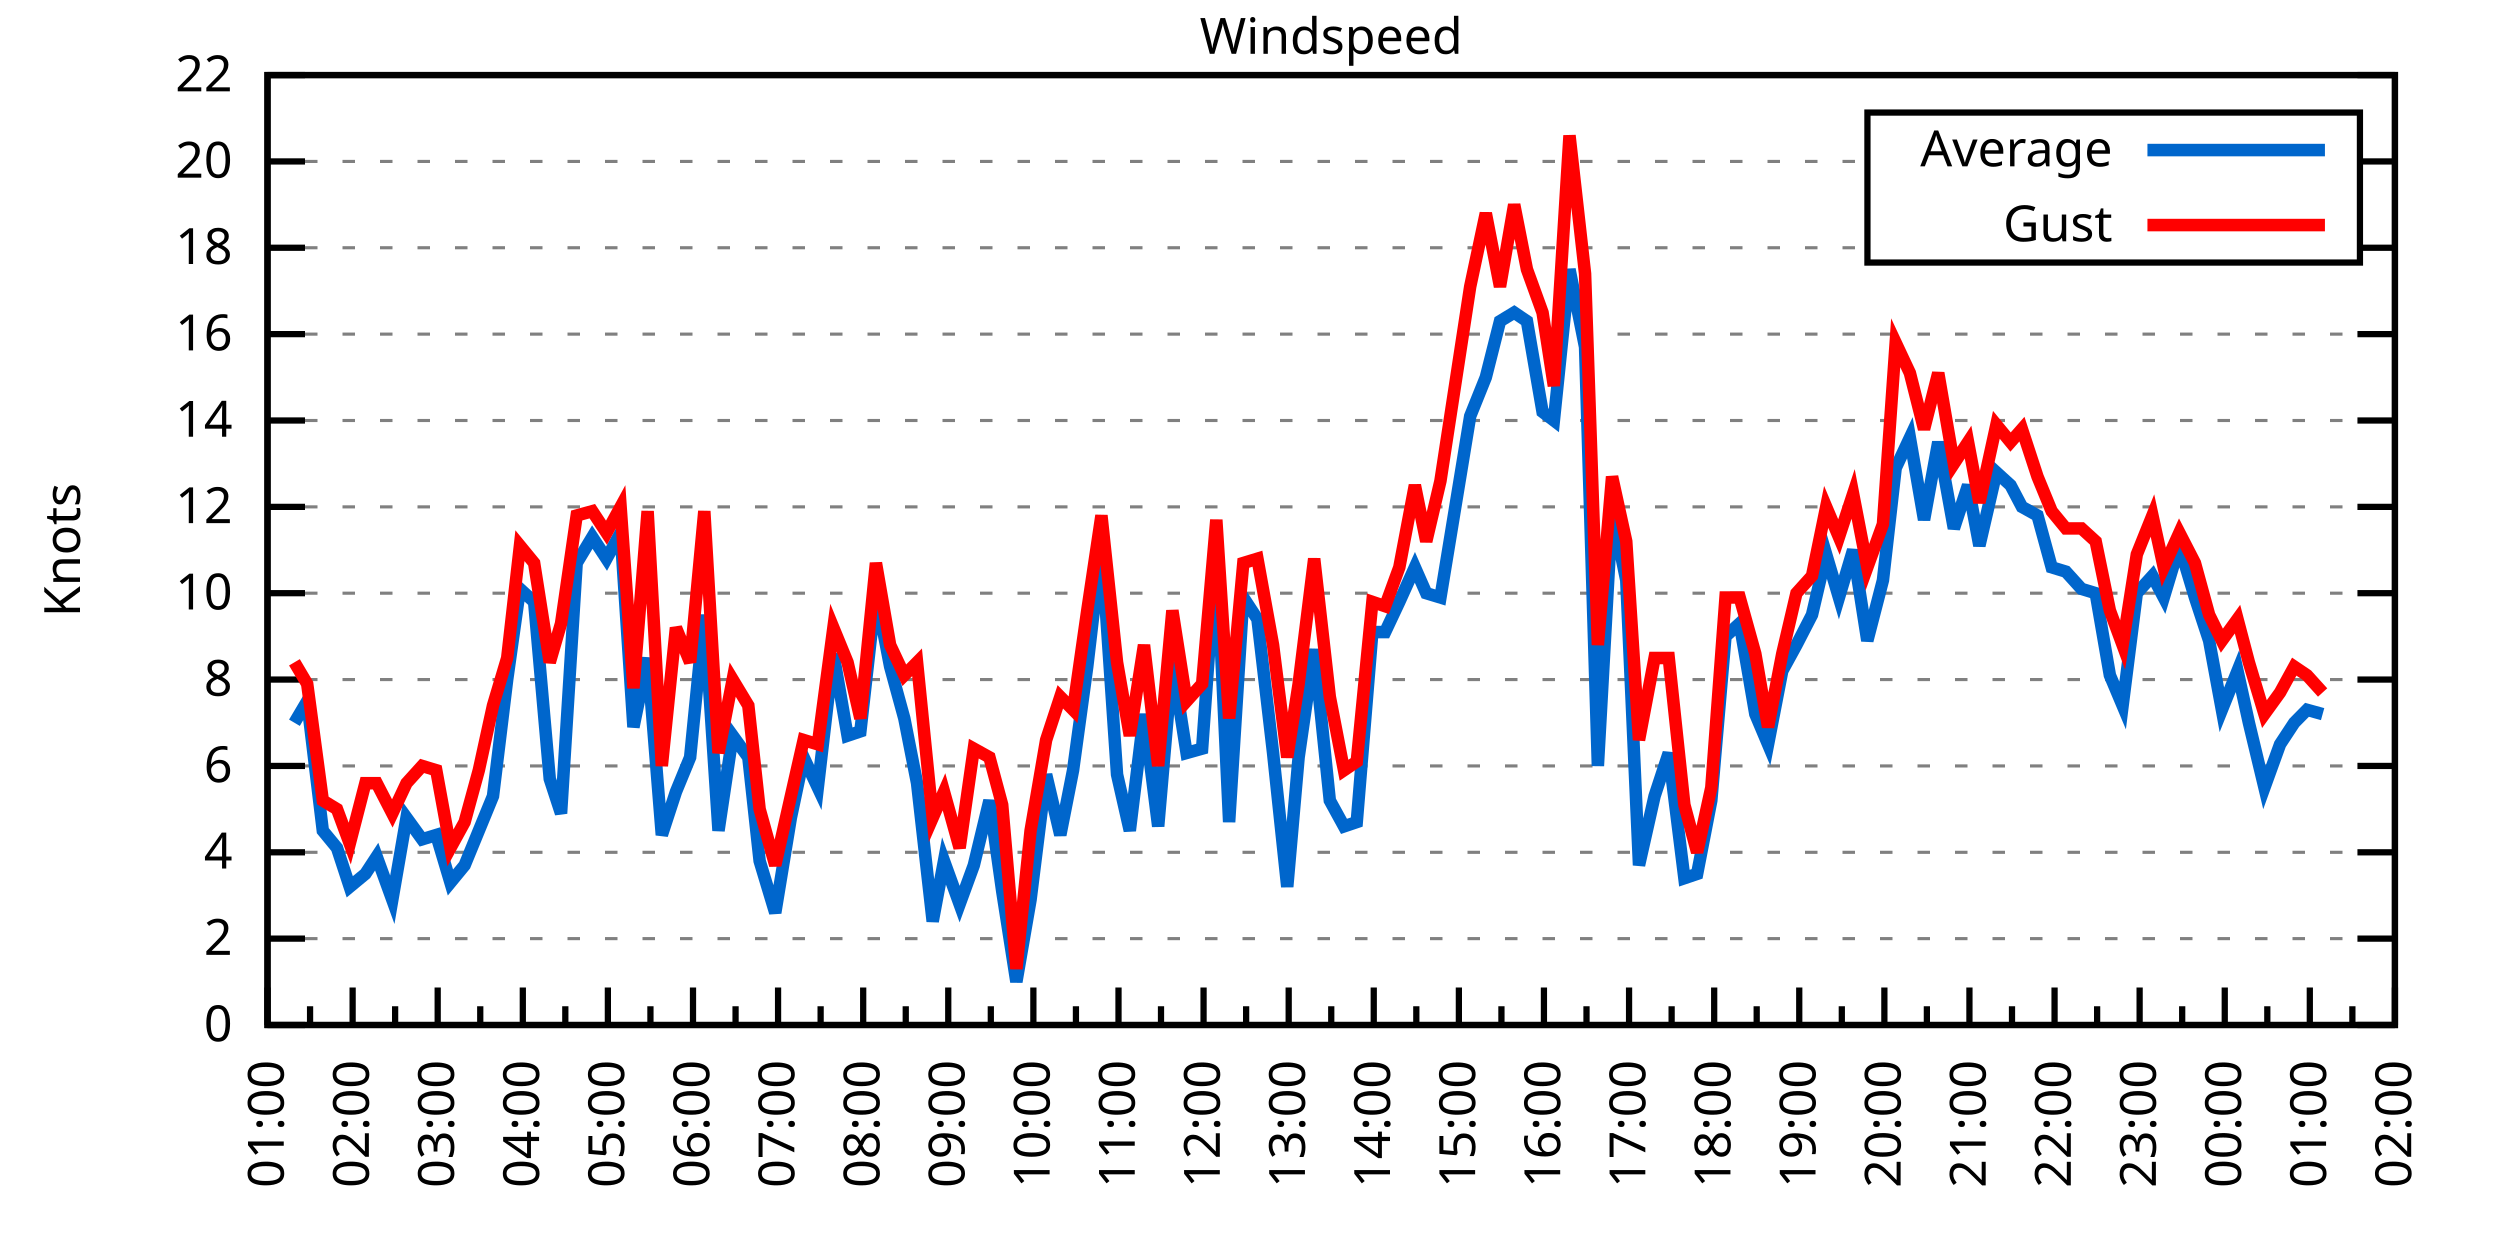
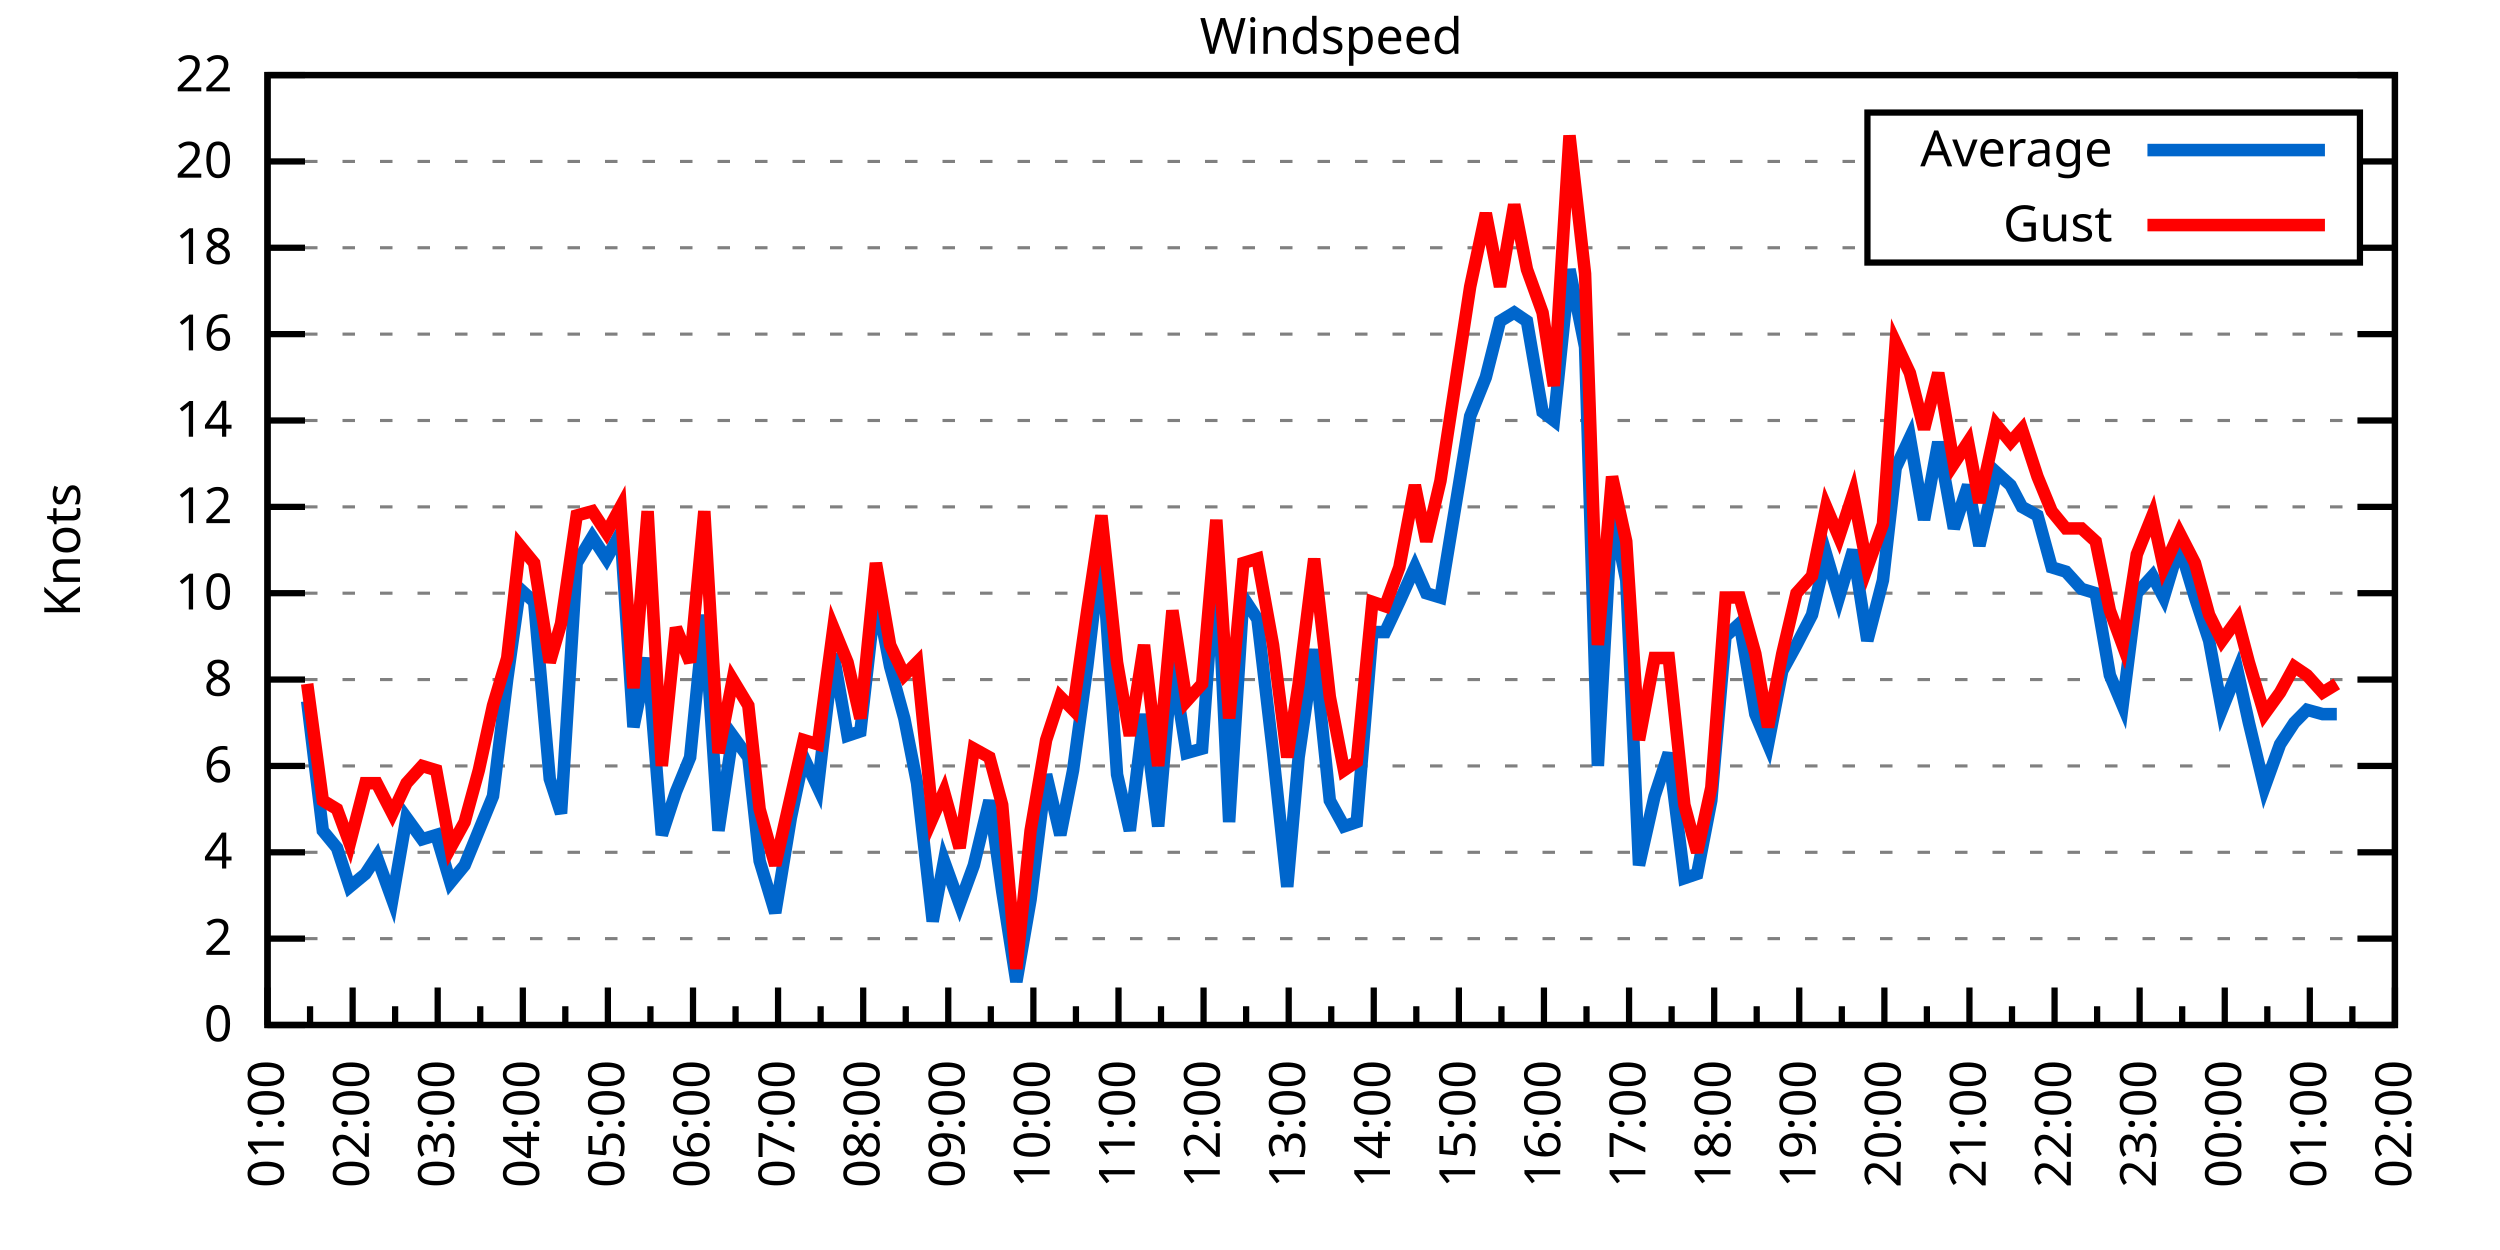
<svg xmlns="http://www.w3.org/2000/svg" xmlns:xlink="http://www.w3.org/1999/xlink" width="400" height="200" viewBox="0 0 400 200">
  <g id="gnuplot_canvas">
    <rect x="0" y="0" width="400" height="200" fill="none" />
    <defs>
      <circle id="gpDot" r="0.5" stroke-width="0.5" stroke="currentColor" />
      <path id="gpPt0" stroke-width="0.333" stroke="currentColor" d="M-1,0 h2 M0,-1 v2" />
      <path id="gpPt1" stroke-width="0.333" stroke="currentColor" d="M-1,-1 L1,1 M1,-1 L-1,1" />
      <path id="gpPt2" stroke-width="0.333" stroke="currentColor" d="M-1,0 L1,0 M0,-1 L0,1 M-1,-1 L1,1 M-1,1 L1,-1" />
      <rect id="gpPt3" stroke-width="0.333" stroke="currentColor" x="-1" y="-1" width="2" height="2" />
      <rect id="gpPt4" stroke-width="0.333" stroke="currentColor" fill="currentColor" x="-1" y="-1" width="2" height="2" />
      <circle id="gpPt5" stroke-width="0.333" stroke="currentColor" cx="0" cy="0" r="1" />
      <use xlink:href="#gpPt5" id="gpPt6" fill="currentColor" stroke="none" />
      <path id="gpPt7" stroke-width="0.333" stroke="currentColor" d="M0,-1.33 L-1.33,0.67 L1.33,0.67 z" />
      <use xlink:href="#gpPt7" id="gpPt8" fill="currentColor" stroke="none" />
      <use xlink:href="#gpPt7" id="gpPt9" stroke="currentColor" transform="rotate(180)" />
      <use xlink:href="#gpPt9" id="gpPt10" fill="currentColor" stroke="none" />
      <use xlink:href="#gpPt3" id="gpPt11" stroke="currentColor" transform="rotate(45)" />
      <use xlink:href="#gpPt11" id="gpPt12" fill="currentColor" stroke="none" />
      <path id="gpPt13" stroke-width="0.333" stroke="currentColor" d="M0,1.330 L1.265,0.411 L0.782,-1.067 L-0.782,-1.076 L-1.265,0.411 z" />
      <use xlink:href="#gpPt13" id="gpPt14" fill="currentColor" stroke="none" />
      <filter id="textbox" filterUnits="objectBoundingBox" x="0" y="0" height="1" width="1">
        <feFlood flood-color="white" flood-opacity="1" result="bgnd" />
        <feComposite in="SourceGraphic" in2="bgnd" operator="atop" />
      </filter>
      <filter id="greybox" filterUnits="objectBoundingBox" x="0" y="0" height="1" width="1">
        <feFlood flood-color="lightgrey" flood-opacity="1" result="grey" />
        <feComposite in="SourceGraphic" in2="grey" operator="atop" />
      </filter>
    </defs>
    <g fill="none" color="white" stroke="currentColor" stroke-width="1.00" stroke-linecap="butt" stroke-linejoin="miter">
</g>
    <g fill="none" color="black" stroke="currentColor" stroke-width="1.00" stroke-linecap="butt" stroke-linejoin="miter">
      <g stroke="none" shape-rendering="crispEdges">
        <polygon fill="rgb(255, 255, 255)" points="42.80,164.00 383.18,164.00 383.18,12.02 42.80,12.02 " />
      </g>
    </g>
    <g fill="none" color="black" stroke="currentColor" stroke-width="1.00" stroke-linecap="butt" stroke-linejoin="miter">
</g>
    <g fill="none" color="black" stroke="black" stroke-width="0.50" stroke-linecap="butt" stroke-linejoin="miter">
</g>
    <g fill="none" color="gray" stroke="currentColor" stroke-width="0.50" stroke-linecap="butt" stroke-linejoin="miter">
      <path stroke="gray" stroke-dasharray="2,4" class="gridline" d="M42.80,164.00 L383.19,164.00  " />
    </g>
    <g fill="none" color="gray" stroke="gray" stroke-width="1.00" stroke-linecap="butt" stroke-linejoin="miter">
</g>
    <g fill="none" color="black" stroke="currentColor" stroke-width="1.00" stroke-linecap="butt" stroke-linejoin="miter">
      <path stroke="black" d="M42.80,164.00 L48.80,164.00 M383.19,164.00 L377.19,164.00  " />
      <g transform="translate(37.20,166.60)" stroke="none" fill="black" font-family="Sans" font-size="8.00" text-anchor="end">
        <text>
          <tspan font-family="Sans"> 0</tspan>
        </text>
      </g>
    </g>
    <g fill="none" color="black" stroke="currentColor" stroke-width="1.00" stroke-linecap="butt" stroke-linejoin="miter">
</g>
    <g fill="none" color="black" stroke="black" stroke-width="0.50" stroke-linecap="butt" stroke-linejoin="miter">
</g>
    <g fill="none" color="gray" stroke="currentColor" stroke-width="0.50" stroke-linecap="butt" stroke-linejoin="miter">
      <path stroke="gray" stroke-dasharray="2,4" class="gridline" d="M42.80,150.18 L383.19,150.18  " />
    </g>
    <g fill="none" color="gray" stroke="gray" stroke-width="1.00" stroke-linecap="butt" stroke-linejoin="miter">
</g>
    <g fill="none" color="black" stroke="currentColor" stroke-width="1.00" stroke-linecap="butt" stroke-linejoin="miter">
      <path stroke="black" d="M42.80,150.18 L48.80,150.18 M383.19,150.18 L377.19,150.18  " />
      <g transform="translate(37.20,152.78)" stroke="none" fill="black" font-family="Sans" font-size="8.00" text-anchor="end">
        <text>
          <tspan font-family="Sans"> 2</tspan>
        </text>
      </g>
    </g>
    <g fill="none" color="black" stroke="currentColor" stroke-width="1.00" stroke-linecap="butt" stroke-linejoin="miter">
</g>
    <g fill="none" color="black" stroke="black" stroke-width="0.50" stroke-linecap="butt" stroke-linejoin="miter">
</g>
    <g fill="none" color="gray" stroke="currentColor" stroke-width="0.50" stroke-linecap="butt" stroke-linejoin="miter">
      <path stroke="gray" stroke-dasharray="2,4" class="gridline" d="M42.80,136.37 L383.19,136.37  " />
    </g>
    <g fill="none" color="gray" stroke="gray" stroke-width="1.00" stroke-linecap="butt" stroke-linejoin="miter">
</g>
    <g fill="none" color="black" stroke="currentColor" stroke-width="1.00" stroke-linecap="butt" stroke-linejoin="miter">
      <path stroke="black" d="M42.80,136.37 L48.80,136.37 M383.19,136.37 L377.19,136.37  " />
      <g transform="translate(37.20,138.97)" stroke="none" fill="black" font-family="Sans" font-size="8.00" text-anchor="end">
        <text>
          <tspan font-family="Sans"> 4</tspan>
        </text>
      </g>
    </g>
    <g fill="none" color="black" stroke="currentColor" stroke-width="1.00" stroke-linecap="butt" stroke-linejoin="miter">
</g>
    <g fill="none" color="black" stroke="black" stroke-width="0.50" stroke-linecap="butt" stroke-linejoin="miter">
</g>
    <g fill="none" color="gray" stroke="currentColor" stroke-width="0.50" stroke-linecap="butt" stroke-linejoin="miter">
      <path stroke="gray" stroke-dasharray="2,4" class="gridline" d="M42.80,122.55 L383.19,122.55  " />
    </g>
    <g fill="none" color="gray" stroke="gray" stroke-width="1.00" stroke-linecap="butt" stroke-linejoin="miter">
</g>
    <g fill="none" color="black" stroke="currentColor" stroke-width="1.00" stroke-linecap="butt" stroke-linejoin="miter">
      <path stroke="black" d="M42.80,122.55 L48.80,122.55 M383.19,122.55 L377.19,122.55  " />
      <g transform="translate(37.20,125.15)" stroke="none" fill="black" font-family="Sans" font-size="8.00" text-anchor="end">
        <text>
          <tspan font-family="Sans"> 6</tspan>
        </text>
      </g>
    </g>
    <g fill="none" color="black" stroke="currentColor" stroke-width="1.00" stroke-linecap="butt" stroke-linejoin="miter">
</g>
    <g fill="none" color="black" stroke="black" stroke-width="0.50" stroke-linecap="butt" stroke-linejoin="miter">
</g>
    <g fill="none" color="gray" stroke="currentColor" stroke-width="0.50" stroke-linecap="butt" stroke-linejoin="miter">
      <path stroke="gray" stroke-dasharray="2,4" class="gridline" d="M42.80,108.73 L383.19,108.73  " />
    </g>
    <g fill="none" color="gray" stroke="gray" stroke-width="1.00" stroke-linecap="butt" stroke-linejoin="miter">
</g>
    <g fill="none" color="black" stroke="currentColor" stroke-width="1.00" stroke-linecap="butt" stroke-linejoin="miter">
      <path stroke="black" d="M42.80,108.73 L48.80,108.73 M383.19,108.73 L377.19,108.73  " />
      <g transform="translate(37.20,111.33)" stroke="none" fill="black" font-family="Sans" font-size="8.00" text-anchor="end">
        <text>
          <tspan font-family="Sans"> 8</tspan>
        </text>
      </g>
    </g>
    <g fill="none" color="black" stroke="currentColor" stroke-width="1.00" stroke-linecap="butt" stroke-linejoin="miter">
</g>
    <g fill="none" color="black" stroke="black" stroke-width="0.50" stroke-linecap="butt" stroke-linejoin="miter">
</g>
    <g fill="none" color="gray" stroke="currentColor" stroke-width="0.50" stroke-linecap="butt" stroke-linejoin="miter">
      <path stroke="gray" stroke-dasharray="2,4" class="gridline" d="M42.80,94.91 L383.19,94.91  " />
    </g>
    <g fill="none" color="gray" stroke="gray" stroke-width="1.00" stroke-linecap="butt" stroke-linejoin="miter">
</g>
    <g fill="none" color="black" stroke="currentColor" stroke-width="1.00" stroke-linecap="butt" stroke-linejoin="miter">
      <path stroke="black" d="M42.80,94.91 L48.80,94.91 M383.19,94.91 L377.19,94.91  " />
      <g transform="translate(37.20,97.51)" stroke="none" fill="black" font-family="Sans" font-size="8.00" text-anchor="end">
        <text>
          <tspan font-family="Sans"> 10</tspan>
        </text>
      </g>
    </g>
    <g fill="none" color="black" stroke="currentColor" stroke-width="1.00" stroke-linecap="butt" stroke-linejoin="miter">
</g>
    <g fill="none" color="black" stroke="black" stroke-width="0.50" stroke-linecap="butt" stroke-linejoin="miter">
</g>
    <g fill="none" color="gray" stroke="currentColor" stroke-width="0.50" stroke-linecap="butt" stroke-linejoin="miter">
      <path stroke="gray" stroke-dasharray="2,4" class="gridline" d="M42.80,81.10 L383.19,81.10  " />
    </g>
    <g fill="none" color="gray" stroke="gray" stroke-width="1.00" stroke-linecap="butt" stroke-linejoin="miter">
</g>
    <g fill="none" color="black" stroke="currentColor" stroke-width="1.00" stroke-linecap="butt" stroke-linejoin="miter">
      <path stroke="black" d="M42.80,81.10 L48.80,81.10 M383.19,81.10 L377.19,81.10  " />
      <g transform="translate(37.20,83.70)" stroke="none" fill="black" font-family="Sans" font-size="8.00" text-anchor="end">
        <text>
          <tspan font-family="Sans"> 12</tspan>
        </text>
      </g>
    </g>
    <g fill="none" color="black" stroke="currentColor" stroke-width="1.00" stroke-linecap="butt" stroke-linejoin="miter">
</g>
    <g fill="none" color="black" stroke="black" stroke-width="0.50" stroke-linecap="butt" stroke-linejoin="miter">
</g>
    <g fill="none" color="gray" stroke="currentColor" stroke-width="0.50" stroke-linecap="butt" stroke-linejoin="miter">
      <path stroke="gray" stroke-dasharray="2,4" class="gridline" d="M42.80,67.28 L383.19,67.28  " />
    </g>
    <g fill="none" color="gray" stroke="gray" stroke-width="1.00" stroke-linecap="butt" stroke-linejoin="miter">
</g>
    <g fill="none" color="black" stroke="currentColor" stroke-width="1.00" stroke-linecap="butt" stroke-linejoin="miter">
      <path stroke="black" d="M42.80,67.28 L48.80,67.28 M383.19,67.28 L377.19,67.28  " />
      <g transform="translate(37.20,69.88)" stroke="none" fill="black" font-family="Sans" font-size="8.00" text-anchor="end">
        <text>
          <tspan font-family="Sans"> 14</tspan>
        </text>
      </g>
    </g>
    <g fill="none" color="black" stroke="currentColor" stroke-width="1.00" stroke-linecap="butt" stroke-linejoin="miter">
</g>
    <g fill="none" color="black" stroke="black" stroke-width="0.50" stroke-linecap="butt" stroke-linejoin="miter">
</g>
    <g fill="none" color="gray" stroke="currentColor" stroke-width="0.50" stroke-linecap="butt" stroke-linejoin="miter">
      <path stroke="gray" stroke-dasharray="2,4" class="gridline" d="M42.80,53.46 L383.19,53.46  " />
    </g>
    <g fill="none" color="gray" stroke="gray" stroke-width="1.00" stroke-linecap="butt" stroke-linejoin="miter">
</g>
    <g fill="none" color="black" stroke="currentColor" stroke-width="1.00" stroke-linecap="butt" stroke-linejoin="miter">
      <path stroke="black" d="M42.80,53.46 L48.80,53.46 M383.19,53.46 L377.19,53.46  " />
      <g transform="translate(37.20,56.06)" stroke="none" fill="black" font-family="Sans" font-size="8.00" text-anchor="end">
        <text>
          <tspan font-family="Sans"> 16</tspan>
        </text>
      </g>
    </g>
    <g fill="none" color="black" stroke="currentColor" stroke-width="1.00" stroke-linecap="butt" stroke-linejoin="miter">
</g>
    <g fill="none" color="black" stroke="black" stroke-width="0.50" stroke-linecap="butt" stroke-linejoin="miter">
</g>
    <g fill="none" color="gray" stroke="currentColor" stroke-width="0.50" stroke-linecap="butt" stroke-linejoin="miter">
      <path stroke="gray" stroke-dasharray="2,4" class="gridline" d="M42.80,39.64 L298.79,39.64 M377.59,39.64 L383.19,39.64  " />
    </g>
    <g fill="none" color="gray" stroke="gray" stroke-width="1.00" stroke-linecap="butt" stroke-linejoin="miter">
</g>
    <g fill="none" color="black" stroke="currentColor" stroke-width="1.00" stroke-linecap="butt" stroke-linejoin="miter">
      <path stroke="black" d="M42.80,39.64 L48.80,39.64 M383.19,39.64 L377.19,39.64  " />
      <g transform="translate(37.20,42.24)" stroke="none" fill="black" font-family="Sans" font-size="8.00" text-anchor="end">
        <text>
          <tspan font-family="Sans"> 18</tspan>
        </text>
      </g>
    </g>
    <g fill="none" color="black" stroke="currentColor" stroke-width="1.00" stroke-linecap="butt" stroke-linejoin="miter">
</g>
    <g fill="none" color="black" stroke="black" stroke-width="0.50" stroke-linecap="butt" stroke-linejoin="miter">
</g>
    <g fill="none" color="gray" stroke="currentColor" stroke-width="0.50" stroke-linecap="butt" stroke-linejoin="miter">
      <path stroke="gray" stroke-dasharray="2,4" class="gridline" d="M42.80,25.83 L298.79,25.83 M377.59,25.83 L383.19,25.83  " />
    </g>
    <g fill="none" color="gray" stroke="gray" stroke-width="1.00" stroke-linecap="butt" stroke-linejoin="miter">
</g>
    <g fill="none" color="black" stroke="currentColor" stroke-width="1.00" stroke-linecap="butt" stroke-linejoin="miter">
      <path stroke="black" d="M42.80,25.83 L48.80,25.83 M383.19,25.83 L377.19,25.83  " />
      <g transform="translate(37.20,28.43)" stroke="none" fill="black" font-family="Sans" font-size="8.00" text-anchor="end">
        <text>
          <tspan font-family="Sans"> 20</tspan>
        </text>
      </g>
    </g>
    <g fill="none" color="black" stroke="currentColor" stroke-width="1.00" stroke-linecap="butt" stroke-linejoin="miter">
</g>
    <g fill="none" color="black" stroke="black" stroke-width="0.50" stroke-linecap="butt" stroke-linejoin="miter">
</g>
    <g fill="none" color="gray" stroke="currentColor" stroke-width="0.50" stroke-linecap="butt" stroke-linejoin="miter">
      <path stroke="gray" stroke-dasharray="2,4" class="gridline" d="M42.80,12.01 L383.19,12.01  " />
    </g>
    <g fill="none" color="gray" stroke="gray" stroke-width="1.00" stroke-linecap="butt" stroke-linejoin="miter">
</g>
    <g fill="none" color="black" stroke="currentColor" stroke-width="1.00" stroke-linecap="butt" stroke-linejoin="miter">
      <path stroke="black" d="M42.80,12.01 L48.80,12.01 M383.19,12.01 L377.19,12.01  " />
      <g transform="translate(37.20,14.61)" stroke="none" fill="black" font-family="Sans" font-size="8.00" text-anchor="end">
        <text>
          <tspan font-family="Sans"> 22</tspan>
        </text>
      </g>
    </g>
    <g fill="none" color="black" stroke="currentColor" stroke-width="1.00" stroke-linecap="butt" stroke-linejoin="miter">
      <path stroke="black" d="M42.80,164.00 L42.80,158.00  " />
      <g transform="translate(45.40,169.60) rotate(270)" stroke="none" fill="black" font-family="Sans" font-size="8.00" text-anchor="end">
        <text>
          <tspan font-family="Sans">01:00</tspan>
        </text>
      </g>
    </g>
    <g fill="none" color="black" stroke="currentColor" stroke-width="1.00" stroke-linecap="butt" stroke-linejoin="miter">
      <path stroke="black" d="M49.61,164.00 L49.61,161.00 M56.42,164.00 L56.42,158.00  " />
      <g transform="translate(59.02,169.60) rotate(270)" stroke="none" fill="black" font-family="Sans" font-size="8.00" text-anchor="end">
        <text>
          <tspan font-family="Sans">02:00</tspan>
        </text>
      </g>
    </g>
    <g fill="none" color="black" stroke="currentColor" stroke-width="1.00" stroke-linecap="butt" stroke-linejoin="miter">
      <path stroke="black" d="M63.22,164.00 L63.22,161.00 M70.03,164.00 L70.03,158.00  " />
      <g transform="translate(72.63,169.60) rotate(270)" stroke="none" fill="black" font-family="Sans" font-size="8.00" text-anchor="end">
        <text>
          <tspan font-family="Sans">03:00</tspan>
        </text>
      </g>
    </g>
    <g fill="none" color="black" stroke="currentColor" stroke-width="1.00" stroke-linecap="butt" stroke-linejoin="miter">
      <path stroke="black" d="M76.84,164.00 L76.84,161.00 M83.65,164.00 L83.65,158.00  " />
      <g transform="translate(86.25,169.60) rotate(270)" stroke="none" fill="black" font-family="Sans" font-size="8.00" text-anchor="end">
        <text>
          <tspan font-family="Sans">04:00</tspan>
        </text>
      </g>
    </g>
    <g fill="none" color="black" stroke="currentColor" stroke-width="1.00" stroke-linecap="butt" stroke-linejoin="miter">
      <path stroke="black" d="M90.45,164.00 L90.45,161.00 M97.26,164.00 L97.26,158.00  " />
      <g transform="translate(99.86,169.60) rotate(270)" stroke="none" fill="black" font-family="Sans" font-size="8.00" text-anchor="end">
        <text>
          <tspan font-family="Sans">05:00</tspan>
        </text>
      </g>
    </g>
    <g fill="none" color="black" stroke="currentColor" stroke-width="1.00" stroke-linecap="butt" stroke-linejoin="miter">
      <path stroke="black" d="M104.07,164.00 L104.07,161.00 M110.88,164.00 L110.88,158.00  " />
      <g transform="translate(113.48,169.60) rotate(270)" stroke="none" fill="black" font-family="Sans" font-size="8.00" text-anchor="end">
        <text>
          <tspan font-family="Sans">06:00</tspan>
        </text>
      </g>
    </g>
    <g fill="none" color="black" stroke="currentColor" stroke-width="1.00" stroke-linecap="butt" stroke-linejoin="miter">
      <path stroke="black" d="M117.69,164.00 L117.69,161.00 M124.49,164.00 L124.49,158.00  " />
      <g transform="translate(127.09,169.60) rotate(270)" stroke="none" fill="black" font-family="Sans" font-size="8.00" text-anchor="end">
        <text>
          <tspan font-family="Sans">07:00</tspan>
        </text>
      </g>
    </g>
    <g fill="none" color="black" stroke="currentColor" stroke-width="1.00" stroke-linecap="butt" stroke-linejoin="miter">
      <path stroke="black" d="M131.30,164.00 L131.30,161.00 M138.11,164.00 L138.11,158.00  " />
      <g transform="translate(140.71,169.60) rotate(270)" stroke="none" fill="black" font-family="Sans" font-size="8.00" text-anchor="end">
        <text>
          <tspan font-family="Sans">08:00</tspan>
        </text>
      </g>
    </g>
    <g fill="none" color="black" stroke="currentColor" stroke-width="1.00" stroke-linecap="butt" stroke-linejoin="miter">
      <path stroke="black" d="M144.92,164.00 L144.92,161.00 M151.72,164.00 L151.72,158.00  " />
      <g transform="translate(154.32,169.60) rotate(270)" stroke="none" fill="black" font-family="Sans" font-size="8.00" text-anchor="end">
        <text>
          <tspan font-family="Sans">09:00</tspan>
        </text>
      </g>
    </g>
    <g fill="none" color="black" stroke="currentColor" stroke-width="1.00" stroke-linecap="butt" stroke-linejoin="miter">
      <path stroke="black" d="M158.53,164.00 L158.53,161.00 M165.34,164.00 L165.34,158.00  " />
      <g transform="translate(167.94,169.60) rotate(270)" stroke="none" fill="black" font-family="Sans" font-size="8.00" text-anchor="end">
        <text>
          <tspan font-family="Sans">10:00</tspan>
        </text>
      </g>
    </g>
    <g fill="none" color="black" stroke="currentColor" stroke-width="1.00" stroke-linecap="butt" stroke-linejoin="miter">
      <path stroke="black" d="M172.15,164.00 L172.15,161.00 M178.96,164.00 L178.96,158.00  " />
      <g transform="translate(181.56,169.60) rotate(270)" stroke="none" fill="black" font-family="Sans" font-size="8.00" text-anchor="end">
        <text>
          <tspan font-family="Sans">11:00</tspan>
        </text>
      </g>
    </g>
    <g fill="none" color="black" stroke="currentColor" stroke-width="1.00" stroke-linecap="butt" stroke-linejoin="miter">
      <path stroke="black" d="M185.76,164.00 L185.76,161.00 M192.57,164.00 L192.57,158.00  " />
      <g transform="translate(195.17,169.60) rotate(270)" stroke="none" fill="black" font-family="Sans" font-size="8.00" text-anchor="end">
        <text>
          <tspan font-family="Sans">12:00</tspan>
        </text>
      </g>
    </g>
    <g fill="none" color="black" stroke="currentColor" stroke-width="1.00" stroke-linecap="butt" stroke-linejoin="miter">
      <path stroke="black" d="M199.38,164.00 L199.38,161.00 M206.19,164.00 L206.19,158.00  " />
      <g transform="translate(208.79,169.60) rotate(270)" stroke="none" fill="black" font-family="Sans" font-size="8.00" text-anchor="end">
        <text>
          <tspan font-family="Sans">13:00</tspan>
        </text>
      </g>
    </g>
    <g fill="none" color="black" stroke="currentColor" stroke-width="1.00" stroke-linecap="butt" stroke-linejoin="miter">
      <path stroke="black" d="M213.00,164.00 L213.00,161.00 M219.80,164.00 L219.80,158.00  " />
      <g transform="translate(222.40,169.60) rotate(270)" stroke="none" fill="black" font-family="Sans" font-size="8.00" text-anchor="end">
        <text>
          <tspan font-family="Sans">14:00</tspan>
        </text>
      </g>
    </g>
    <g fill="none" color="black" stroke="currentColor" stroke-width="1.00" stroke-linecap="butt" stroke-linejoin="miter">
      <path stroke="black" d="M226.61,164.00 L226.61,161.00 M233.42,164.00 L233.42,158.00  " />
      <g transform="translate(236.02,169.60) rotate(270)" stroke="none" fill="black" font-family="Sans" font-size="8.00" text-anchor="end">
        <text>
          <tspan font-family="Sans">15:00</tspan>
        </text>
      </g>
    </g>
    <g fill="none" color="black" stroke="currentColor" stroke-width="1.00" stroke-linecap="butt" stroke-linejoin="miter">
      <path stroke="black" d="M240.23,164.00 L240.23,161.00 M247.03,164.00 L247.03,158.00  " />
      <g transform="translate(249.63,169.60) rotate(270)" stroke="none" fill="black" font-family="Sans" font-size="8.00" text-anchor="end">
        <text>
          <tspan font-family="Sans">16:00</tspan>
        </text>
      </g>
    </g>
    <g fill="none" color="black" stroke="currentColor" stroke-width="1.00" stroke-linecap="butt" stroke-linejoin="miter">
      <path stroke="black" d="M253.84,164.00 L253.84,161.00 M260.65,164.00 L260.65,158.00  " />
      <g transform="translate(263.25,169.60) rotate(270)" stroke="none" fill="black" font-family="Sans" font-size="8.00" text-anchor="end">
        <text>
          <tspan font-family="Sans">17:00</tspan>
        </text>
      </g>
    </g>
    <g fill="none" color="black" stroke="currentColor" stroke-width="1.00" stroke-linecap="butt" stroke-linejoin="miter">
      <path stroke="black" d="M267.46,164.00 L267.46,161.00 M274.27,164.00 L274.27,158.00  " />
      <g transform="translate(276.87,169.60) rotate(270)" stroke="none" fill="black" font-family="Sans" font-size="8.00" text-anchor="end">
        <text>
          <tspan font-family="Sans">18:00</tspan>
        </text>
      </g>
    </g>
    <g fill="none" color="black" stroke="currentColor" stroke-width="1.00" stroke-linecap="butt" stroke-linejoin="miter">
      <path stroke="black" d="M281.07,164.00 L281.07,161.00 M287.88,164.00 L287.88,158.00  " />
      <g transform="translate(290.48,169.60) rotate(270)" stroke="none" fill="black" font-family="Sans" font-size="8.00" text-anchor="end">
        <text>
          <tspan font-family="Sans">19:00</tspan>
        </text>
      </g>
    </g>
    <g fill="none" color="black" stroke="currentColor" stroke-width="1.00" stroke-linecap="butt" stroke-linejoin="miter">
      <path stroke="black" d="M294.69,164.00 L294.69,161.00 M301.50,164.00 L301.50,158.00  " />
      <g transform="translate(304.10,169.60) rotate(270)" stroke="none" fill="black" font-family="Sans" font-size="8.00" text-anchor="end">
        <text>
          <tspan font-family="Sans">20:00</tspan>
        </text>
      </g>
    </g>
    <g fill="none" color="black" stroke="currentColor" stroke-width="1.00" stroke-linecap="butt" stroke-linejoin="miter">
      <path stroke="black" d="M308.30,164.00 L308.30,161.00 M315.11,164.00 L315.11,158.00  " />
      <g transform="translate(317.71,169.60) rotate(270)" stroke="none" fill="black" font-family="Sans" font-size="8.00" text-anchor="end">
        <text>
          <tspan font-family="Sans">21:00</tspan>
        </text>
      </g>
    </g>
    <g fill="none" color="black" stroke="currentColor" stroke-width="1.00" stroke-linecap="butt" stroke-linejoin="miter">
      <path stroke="black" d="M321.92,164.00 L321.92,161.00 M328.73,164.00 L328.73,158.00  " />
      <g transform="translate(331.33,169.60) rotate(270)" stroke="none" fill="black" font-family="Sans" font-size="8.00" text-anchor="end">
        <text>
          <tspan font-family="Sans">22:00</tspan>
        </text>
      </g>
    </g>
    <g fill="none" color="black" stroke="currentColor" stroke-width="1.00" stroke-linecap="butt" stroke-linejoin="miter">
      <path stroke="black" d="M335.54,164.00 L335.54,161.00 M342.34,164.00 L342.34,158.00  " />
      <g transform="translate(344.94,169.60) rotate(270)" stroke="none" fill="black" font-family="Sans" font-size="8.00" text-anchor="end">
        <text>
          <tspan font-family="Sans">23:00</tspan>
        </text>
      </g>
    </g>
    <g fill="none" color="black" stroke="currentColor" stroke-width="1.00" stroke-linecap="butt" stroke-linejoin="miter">
      <path stroke="black" d="M349.15,164.00 L349.15,161.00 M355.96,164.00 L355.96,158.00  " />
      <g transform="translate(358.56,169.60) rotate(270)" stroke="none" fill="black" font-family="Sans" font-size="8.00" text-anchor="end">
        <text>
          <tspan font-family="Sans">00:00</tspan>
        </text>
      </g>
    </g>
    <g fill="none" color="black" stroke="currentColor" stroke-width="1.00" stroke-linecap="butt" stroke-linejoin="miter">
      <path stroke="black" d="M362.77,164.00 L362.77,161.00 M369.57,164.00 L369.57,158.00  " />
      <g transform="translate(372.17,169.60) rotate(270)" stroke="none" fill="black" font-family="Sans" font-size="8.00" text-anchor="end">
        <text>
          <tspan font-family="Sans">01:00</tspan>
        </text>
      </g>
    </g>
    <g fill="none" color="black" stroke="currentColor" stroke-width="1.00" stroke-linecap="butt" stroke-linejoin="miter">
      <path stroke="black" d="M376.38,164.00 L376.38,161.00 M383.19,164.00 L383.19,158.00  " />
      <g transform="translate(385.79,169.60) rotate(270)" stroke="none" fill="black" font-family="Sans" font-size="8.00" text-anchor="end">
        <text>
          <tspan font-family="Sans">02:00</tspan>
        </text>
      </g>
    </g>
    <g fill="none" color="black" stroke="currentColor" stroke-width="1.00" stroke-linecap="butt" stroke-linejoin="miter">
</g>
    <g fill="none" color="black" stroke="currentColor" stroke-width="1.00" stroke-linecap="butt" stroke-linejoin="miter">
      <path stroke="black" d="M42.80,12.01 L42.80,164.00 L383.19,164.00 L383.19,12.01 L42.80,12.01 Z  " />
    </g>
    <g fill="none" color="black" stroke="currentColor" stroke-width="1.00" stroke-linecap="butt" stroke-linejoin="miter">
      <g transform="translate(12.80,88.01) rotate(270)" stroke="none" fill="black" font-family="Sans" font-size="8.00" text-anchor="middle">
        <text>
          <tspan font-family="Sans">Knots</tspan>
        </text>
      </g>
    </g>
    <g fill="none" color="black" stroke="currentColor" stroke-width="1.00" stroke-linecap="butt" stroke-linejoin="miter">
</g>
    <g fill="none" color="black" stroke="currentColor" stroke-width="1.00" stroke-linecap="butt" stroke-linejoin="miter">
      <path stroke="black" d="M298.79,42.01 L298.79,18.01 L377.59,18.01 L377.59,42.01 L298.79,42.01 Z  " />
    </g>
    <g id="Windspeed_plot_1">
      <g fill="none" color="white" stroke="black" stroke-width="2.00" stroke-linecap="butt" stroke-linejoin="miter">
</g>
      <g fill="none" color="black" stroke="currentColor" stroke-width="2.00" stroke-linecap="butt" stroke-linejoin="miter">
        <g transform="translate(337.99,26.61)" stroke="none" fill="black" font-family="Sans" font-size="8.00" text-anchor="end">
          <text>
            <tspan font-family="Sans">Average</tspan>
          </text>
        </g>
      </g>
      <g fill="none" color="black" stroke="currentColor" stroke-width="2.00" stroke-linecap="butt" stroke-linejoin="miter">
-         <path stroke="rgb(  0, 102, 204)" d="M343.59,24.01 L371.99,24.01 M47.11,115.64 L49.15,112.19 L51.65,132.91 L53.92,135.67 L55.96,141.89 L58.46,139.82   L60.27,137.06 L62.77,143.96 L65.04,130.84 L67.54,134.29 L69.80,133.60 L72.07,141.20 L74.34,138.44 L76.61,132.91   L78.88,127.38 L81.15,108.73 L83.19,94.22 L85.46,96.30 L87.96,124.62 L89.77,130.15 L92.27,90.08 L94.77,85.93   L97.04,89.39 L99.30,85.24 L101.35,116.33 L103.62,105.28 L105.89,133.60 L108.15,126.69 L110.42,121.17 L112.69,98.37   L114.96,132.91 L117.23,117.71 L119.73,121.17 L121.54,137.75 L124.04,146.04 L126.54,130.84 L128.58,121.17 L130.85,126.00   L133.34,104.59 L135.61,117.71 L137.66,117.02 L140.15,94.91 L142.42,106.66 L144.69,114.95 L146.73,125.31 L149.23,147.42   L151.04,137.75 L153.54,144.66 L155.81,138.44 L158.31,128.08 L160.35,142.58 L162.62,157.09 L164.89,143.96 L167.38,123.93   L169.65,133.60 L171.69,123.24 L173.96,106.66 L176.23,87.31 L178.73,123.93 L180.77,132.91 L183.04,114.26 L185.31,132.22   L187.58,105.97 L189.85,120.48 L192.34,119.78 L194.61,88.00 L196.66,131.53 L198.93,95.60 L201.19,99.06 L203.69,120.48   L205.96,141.89 L207.78,121.17 L210.27,103.89 L212.77,128.08 L215.04,132.22 L217.08,131.53 L219.58,101.13 L221.62,101.13   L223.89,96.30 L226.38,90.77 L228.20,94.91 L230.47,95.60 L235.23,66.59 L237.73,60.37 L240.00,51.39 L242.27,50.01   L244.31,51.39 L246.81,65.90 L248.62,67.28 L251.12,43.10 L253.61,55.53 L255.66,122.55 L257.93,81.79 L260.20,92.84   L262.24,138.44 L264.73,127.38 L267.00,120.48 L269.50,140.51 L271.54,139.82 L273.81,128.08 L276.08,101.82 L278.35,99.75   L280.85,114.26 L282.89,119.09 L285.16,107.35 L287.43,103.20 L289.92,98.37 L292.19,88.70 L294.23,95.60 L296.50,88.00   L298.77,102.51 L301.27,92.84 L303.31,74.88 L305.58,70.04 L307.85,83.17 L310.12,70.73 L312.62,84.55 L314.89,77.64   L316.70,87.31 L319.42,75.57 L321.69,77.64 L323.51,81.10 L326.00,82.48 L328.27,90.77 L330.54,91.46 L333.04,94.22   L335.31,94.91 L337.58,108.04 L339.62,112.88 L341.89,94.91 L344.39,92.15 L346.20,95.60 L348.70,87.31 L351.19,95.60   L353.46,102.51 L355.50,113.57 L358.00,107.35 L359.82,115.64 L362.31,126.00 L364.81,119.09 L367.08,115.64 L369.12,113.57   L371.62,114.26  " />
+         <path stroke="rgb(  0, 102, 204)" d="M343.59,24.01 L371.99,24.01 M49.15,112.19 L51.65,132.91 L53.92,135.67 L55.96,141.89 L58.46,139.82 L60.27,137.06   L62.77,143.96 L65.04,130.84 L67.54,134.29 L69.80,133.60 L72.07,141.20 L74.34,138.44 L76.61,132.91 L78.88,127.38   L81.15,108.73 L83.19,94.22 L85.46,96.30 L87.96,124.62 L89.77,130.15 L92.27,90.08 L94.77,85.93 L97.04,89.39   L99.30,85.24 L101.35,116.33 L103.62,105.28 L105.89,133.60 L108.15,126.69 L110.42,121.17 L112.69,98.37 L114.96,132.91   L117.23,117.71 L119.73,121.17 L121.54,137.75 L124.04,146.04 L126.54,130.84 L128.58,121.17 L130.85,126.00 L133.34,104.59   L135.61,117.71 L137.66,117.02 L140.15,94.91 L142.42,106.66 L144.69,114.95 L146.73,125.31 L149.23,147.42 L151.04,137.75   L153.54,144.66 L155.81,138.44 L158.31,128.08 L160.35,142.58 L162.62,157.09 L164.89,143.96 L167.38,123.93 L169.65,133.60   L171.69,123.24 L173.96,106.66 L176.23,87.31 L178.73,123.93 L180.77,132.91 L183.04,114.26 L185.31,132.22 L187.58,105.97   L189.85,120.48 L192.34,119.78 L194.61,88.00 L196.66,131.53 L198.93,95.60 L201.19,99.06 L203.69,120.48 L205.96,141.89   L207.78,121.17 L210.27,103.89 L212.77,128.08 L215.04,132.22 L217.08,131.53 L219.58,101.13 L221.62,101.13 L223.89,96.30   L226.38,90.77 L228.20,94.91 L230.47,95.60 L235.23,66.59 L237.73,60.37 L240.00,51.39 L242.27,50.01 L244.31,51.39   L246.81,65.90 L248.62,67.28 L251.12,43.10 L253.61,55.53 L255.66,122.55 L257.93,81.79 L260.20,92.84 L262.24,138.44   L264.73,127.38 L267.00,120.48 L269.50,140.51 L271.54,139.82 L273.81,128.08 L276.08,101.82 L278.35,99.75 L280.85,114.26   L282.89,119.09 L285.16,107.35 L287.43,103.20 L289.92,98.37 L292.19,88.70 L294.23,95.60 L296.50,88.00 L298.77,102.51   L301.27,92.84 L303.31,74.88 L305.58,70.04 L307.85,83.17 L310.12,70.73 L312.62,84.55 L314.89,77.64 L316.70,87.31   L319.42,75.57 L321.69,77.64 L323.51,81.10 L326.00,82.48 L328.27,90.77 L330.54,91.46 L333.04,94.22 L335.31,94.91   L337.58,108.04 L339.62,112.88 L341.89,94.91 L344.39,92.15 L346.20,95.60 L348.70,87.31 L351.19,95.60 L353.46,102.51   L355.50,113.57 L358.00,107.35 L359.82,115.64 L362.31,126.00 L364.81,119.09 L367.08,115.64 L369.12,113.57 L371.62,114.26   L373.89,114.26  " />
      </g>
    </g>
    <g id="Windspeed_plot_2">
      <g fill="none" color="black" stroke="currentColor" stroke-width="2.00" stroke-linecap="butt" stroke-linejoin="miter">
        <g transform="translate(337.99,38.61)" stroke="none" fill="black" font-family="Sans" font-size="8.00" text-anchor="end">
          <text>
            <tspan font-family="Sans">Gust</tspan>
          </text>
        </g>
      </g>
      <g fill="none" color="black" stroke="currentColor" stroke-width="2.00" stroke-linecap="butt" stroke-linejoin="miter">
-         <path stroke="rgb(255,   0,   0)" d="M343.59,36.01 L371.99,36.01 M47.11,105.97 L49.15,109.42 L51.65,128.08 L53.92,129.46 L55.96,134.98 L58.46,125.31   L60.27,125.31 L62.77,130.15 L65.04,125.31 L67.54,122.55 L69.80,123.24 L72.07,135.67 L74.34,131.53 L76.61,123.24   L78.88,112.88 L81.15,105.28 L83.19,87.31 L85.46,90.08 L87.96,105.97 L89.77,99.75 L92.27,82.48 L94.77,81.79   L97.04,85.24 L99.30,81.10 L101.35,110.11 L103.62,81.79 L105.89,122.55 L108.15,100.44 L110.42,105.97 L112.69,81.79   L114.96,120.48 L117.23,108.73 L119.73,112.88 L121.54,129.46 L124.04,138.44 L126.54,127.38 L128.58,118.40 L130.85,119.09   L133.34,100.44 L135.61,105.97 L137.66,114.95 L140.15,90.08 L142.42,103.20 L144.69,108.04 L146.73,105.97 L149.23,130.84   L151.04,126.69 L153.54,135.67 L155.81,119.78 L158.31,121.17 L160.35,128.77 L162.62,155.02 L164.89,132.91 L167.38,118.40   L169.65,111.49 L171.69,113.57 L173.96,97.68 L176.23,82.48 L178.73,105.97 L180.77,117.71 L183.04,103.20 L185.31,122.55   L187.58,97.68 L189.85,112.19 L192.34,109.42 L194.61,83.17 L196.66,114.95 L198.93,90.08 L201.19,89.39 L203.69,103.20   L205.96,121.17 L207.78,109.42 L210.27,89.39 L212.77,111.49 L215.04,123.24 L217.08,121.86 L219.58,96.30 L221.62,96.99   L223.89,90.77 L226.38,77.64 L228.20,86.62 L230.47,76.95 L235.23,45.86 L237.73,34.12 L240.00,45.86 L242.27,32.74   L244.31,43.10 L246.81,50.01 L248.62,61.75 L251.12,21.68 L253.61,43.79 L255.66,103.20 L257.93,76.26 L260.20,86.62   L262.24,118.40 L264.73,105.28 L267.00,105.28 L269.50,128.77 L271.54,136.37 L273.81,126.00 L276.08,95.60 L278.35,95.60   L280.85,104.59 L282.89,116.33 L285.16,104.59 L287.43,94.91 L289.92,92.15 L292.19,81.10 L294.23,85.93 L296.50,79.02   L298.77,90.77 L301.27,83.86 L303.31,54.84 L305.58,59.68 L307.85,68.66 L310.12,59.68 L312.62,74.19 L314.89,70.73   L316.70,80.41 L319.42,67.97 L321.69,70.73 L323.51,68.66 L326.00,76.26 L328.27,81.79 L330.54,84.55 L333.04,84.55   L335.31,86.62 L337.58,97.68 L339.62,103.20 L341.89,88.70 L344.39,82.48 L346.20,90.77 L348.70,85.24 L351.19,90.08   L353.46,98.37 L355.50,102.51 L358.00,99.06 L359.82,105.97 L362.31,114.26 L364.81,110.80 L367.08,106.66 L369.12,108.04   L371.62,110.80  " />
+         <path stroke="rgb(255,   0,   0)" d="M343.59,36.01 L371.99,36.01 M49.15,109.42 L51.65,128.08 L53.92,129.46 L55.96,134.98 L58.46,125.31 L60.27,125.31   L62.77,130.15 L65.04,125.31 L67.54,122.55 L69.80,123.24 L72.07,135.67 L74.34,131.53 L76.61,123.24 L78.88,112.88   L81.15,105.28 L83.19,87.31 L85.46,90.08 L87.96,105.97 L89.77,99.75 L92.27,82.48 L94.77,81.79 L97.04,85.24   L99.30,81.10 L101.35,110.11 L103.62,81.79 L105.89,122.55 L108.15,100.44 L110.42,105.97 L112.69,81.79 L114.96,120.48   L117.23,108.73 L119.73,112.88 L121.54,129.46 L124.04,138.44 L126.54,127.38 L128.58,118.40 L130.85,119.09 L133.34,100.44   L135.61,105.97 L137.66,114.95 L140.15,90.08 L142.42,103.20 L144.69,108.04 L146.73,105.97 L149.23,130.84 L151.04,126.69   L153.54,135.67 L155.81,119.78 L158.31,121.17 L160.35,128.77 L162.62,155.02 L164.89,132.91 L167.38,118.40 L169.65,111.49   L171.69,113.57 L173.96,97.68 L176.23,82.48 L178.73,105.97 L180.77,117.71 L183.04,103.20 L185.31,122.55 L187.58,97.68   L189.85,112.19 L192.34,109.42 L194.61,83.17 L196.66,114.95 L198.93,90.08 L201.19,89.39 L203.69,103.20 L205.96,121.17   L207.78,109.42 L210.27,89.39 L212.77,111.49 L215.04,123.24 L217.08,121.86 L219.58,96.30 L221.62,96.99 L223.89,90.77   L226.38,77.64 L228.20,86.62 L230.47,76.95 L235.23,45.86 L237.73,34.12 L240.00,45.86 L242.27,32.74 L244.31,43.10   L246.81,50.01 L248.62,61.75 L251.12,21.68 L253.61,43.79 L255.66,103.20 L257.93,76.26 L260.20,86.62 L262.24,118.40   L264.73,105.28 L267.00,105.28 L269.50,128.77 L271.54,136.37 L273.81,126.00 L276.08,95.60 L278.35,95.60 L280.85,104.59   L282.89,116.33 L285.16,104.59 L287.43,94.91 L289.92,92.15 L292.19,81.10 L294.23,85.93 L296.50,79.02 L298.77,90.77   L301.27,83.86 L303.31,54.84 L305.58,59.68 L307.85,68.66 L310.12,59.68 L312.62,74.19 L314.89,70.73 L316.70,80.41   L319.42,67.97 L321.69,70.73 L323.51,68.66 L326.00,76.26 L328.27,81.79 L330.54,84.55 L333.04,84.55 L335.31,86.62   L337.58,97.68 L339.62,103.20 L341.89,88.70 L344.39,82.48 L346.20,90.77 L348.70,85.24 L351.19,90.08 L353.46,98.37   L355.50,102.51 L358.00,99.06 L359.82,105.97 L362.31,114.26 L364.81,110.80 L367.08,106.66 L369.12,108.04 L371.62,110.80   L373.89,109.42  " />
      </g>
    </g>
    <g fill="none" color="black" stroke="currentColor" stroke-width="2.00" stroke-linecap="butt" stroke-linejoin="miter">
</g>
    <g fill="none" color="black" stroke="black" stroke-width="1.00" stroke-linecap="butt" stroke-linejoin="miter">
</g>
    <g fill="none" color="black" stroke="currentColor" stroke-width="1.00" stroke-linecap="butt" stroke-linejoin="miter">
      <path stroke="black" d="M42.80,12.01 L42.80,164.00 L383.19,164.00 L383.19,12.01 L42.80,12.01 Z  " />
    </g>
    <g fill="none" color="black" stroke="currentColor" stroke-width="1.00" stroke-linecap="butt" stroke-linejoin="miter">
      <g transform="translate(212.99,8.61)" stroke="none" fill="black" font-family="Sans" font-size="8.00" text-anchor="middle">
        <text>
          <tspan font-family="Sans">Windspeed</tspan>
        </text>
      </g>
    </g>
    <g fill="none" color="black" stroke="currentColor" stroke-width="1.00" stroke-linecap="butt" stroke-linejoin="miter">
</g>
  </g>
</svg>
